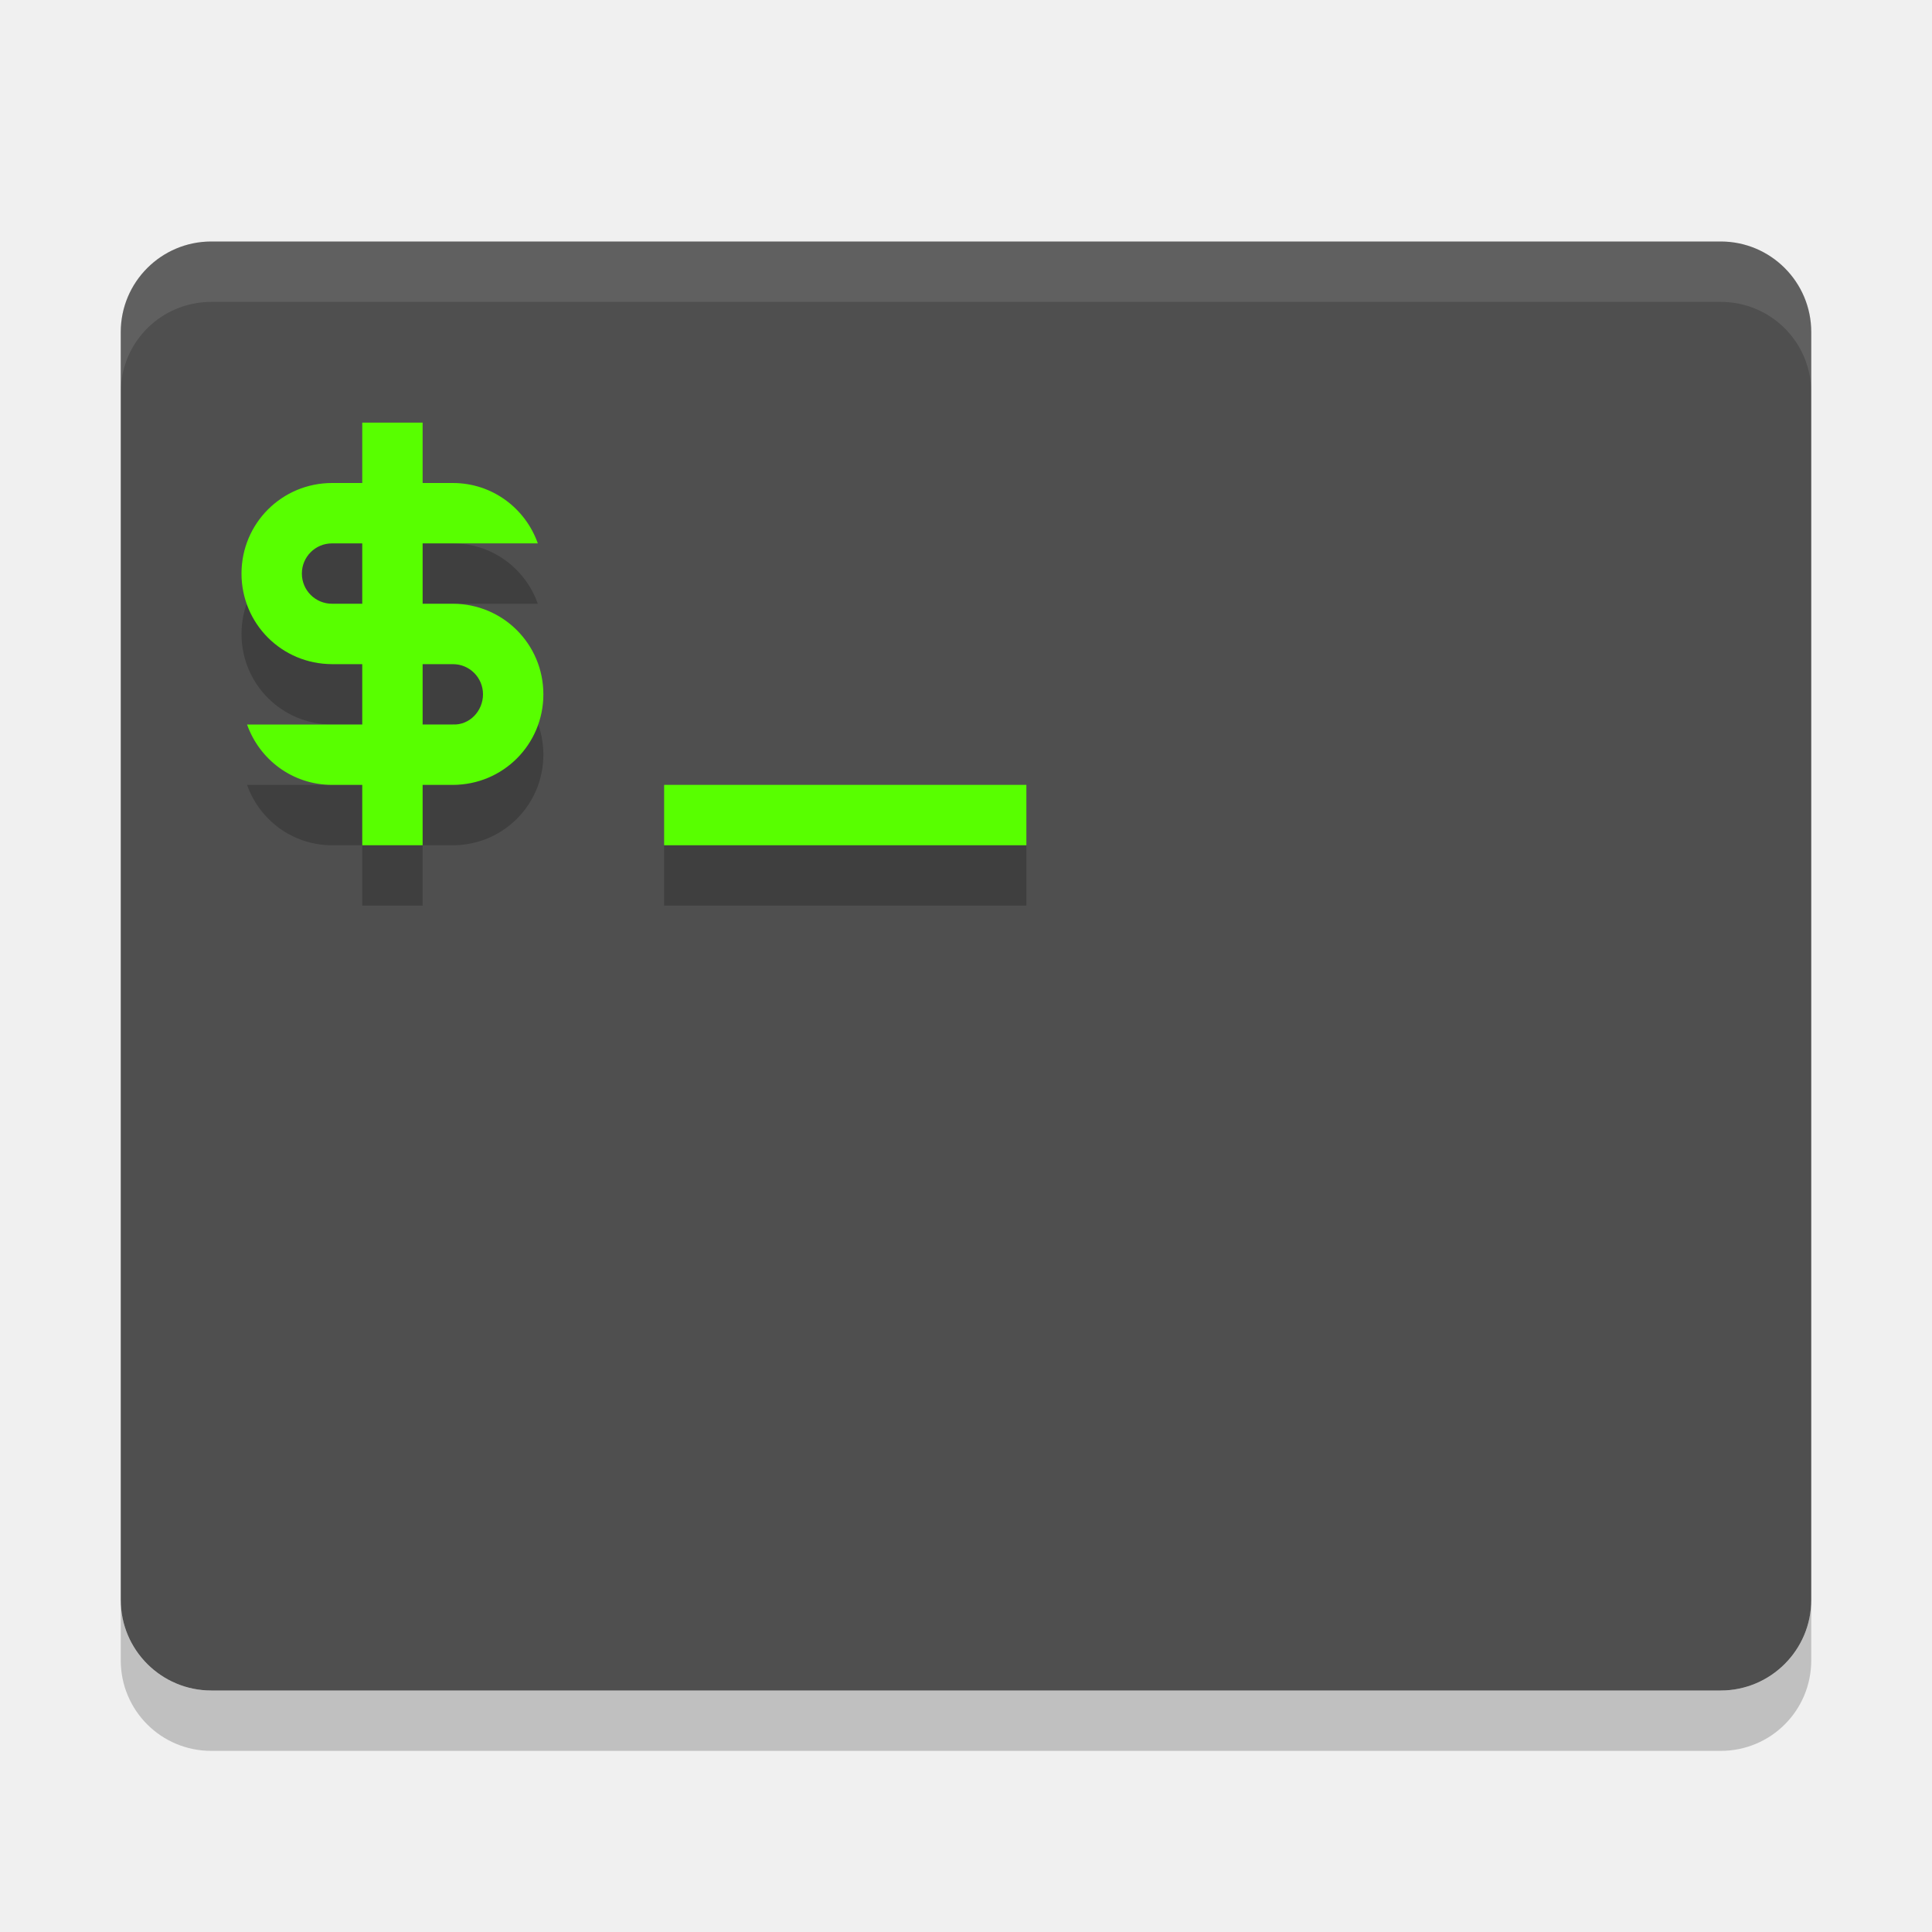
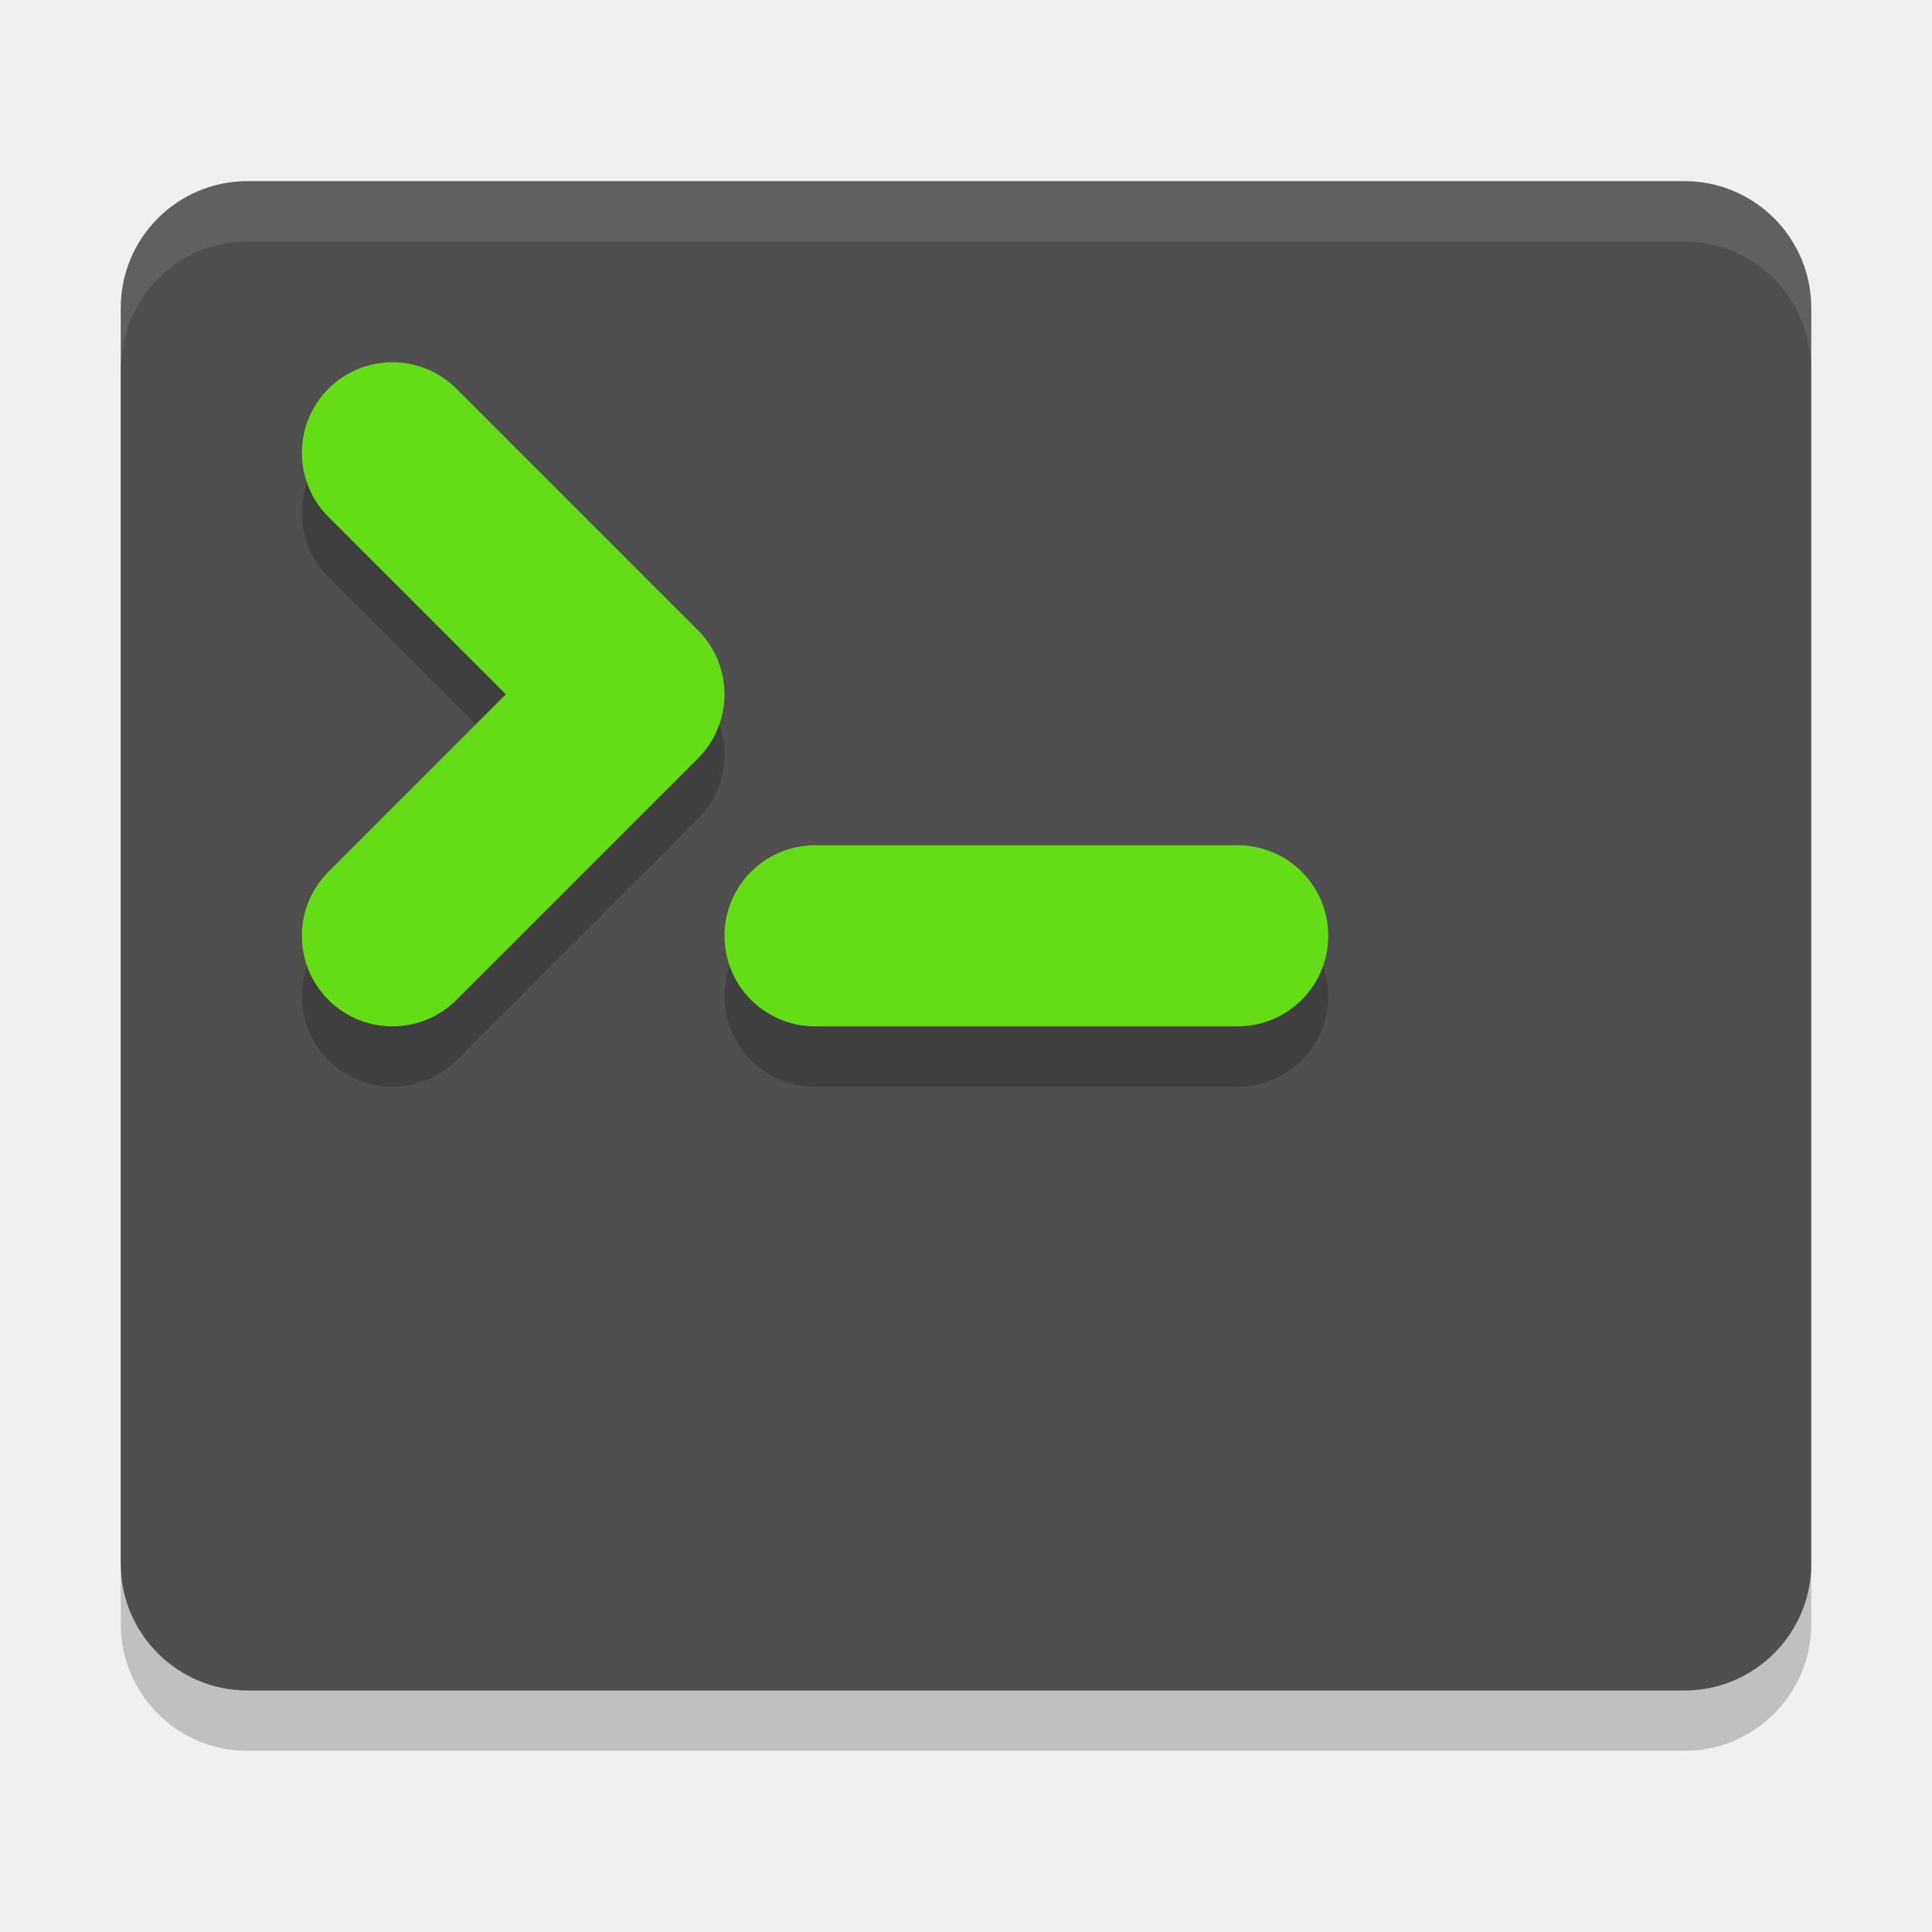
<svg xmlns="http://www.w3.org/2000/svg" width="32" height="32" version="1">
-   <path style="opacity:.2" d="m2 26.5v1c0 0.831 0.669 1.5 1.5 1.5h25c0.831 0 1.5-0.669 1.5-1.5v-1c0 0.831-0.669 1.5-1.5 1.5h-25c-0.831 0-1.5-0.669-1.5-1.5z" />
-   <rect style="fill:#4f4f4f" width="28" height="24" x="2" y="4" rx="1.5" ry="1.5" />
-   <path style="opacity:.1;fill:#ffffff" d="m3.5 4c-0.831 0-1.5 0.669-1.5 1.5v1c0-0.831 0.669-1.5 1.5-1.5h25c0.831 0 1.5 0.669 1.5 1.5v-1c0-0.831-0.669-1.5-1.5-1.5h-25z" />
-   <path style="opacity:.2" d="m6 8v1h-0.5c-0.831 0-1.5 0.669-1.5 1.5s0.669 1.5 1.5 1.5h0.5v1h-1.908c0.206 0.582 0.754 1 1.408 1h0.5v1h1v-1h0.5c0.831 0 1.5-0.669 1.5-1.5s-0.669-1.5-1.5-1.5h-0.5v-1h1.908c-0.206-0.582-0.754-1-1.408-1h-0.5v-1h-1zm-0.5 2h0.5v1h-0.5c-0.277 0-0.5-0.223-0.5-0.5s0.223-0.5 0.5-0.5zm1.5 2h0.5c0.277 0 0.5 0.223 0.5 0.5s-0.223 0.513-0.5 0.5h-0.5zm4 2v1h6v-1z" />
-   <path style="fill:#58ff00" d="m6 7v1h-0.5c-0.831 0-1.5 0.669-1.5 1.5s0.669 1.5 1.5 1.5h0.5v1h-1.908c0.206 0.582 0.754 1 1.408 1h0.5v1h1v-1h0.5c0.831 0 1.5-0.669 1.5-1.5s-0.669-1.5-1.5-1.5h-0.5v-1h1.908c-0.206-0.582-0.754-1-1.408-1h-0.5v-1h-1zm-0.5 2h0.5v1h-0.5c-0.277 0-0.5-0.223-0.5-0.5s0.223-0.5 0.5-0.5zm1.5 2h0.5c0.277 0 0.5 0.223 0.5 0.5s-0.223 0.513-0.5 0.5h-0.5zm4 2v1h6v-1z" />
+   <rect style="opacity:0.2" width="28" height="25" x="2" y="4" rx="2.1" ry="2.1" />
+   <rect style="fill:#4f4f4f" width="28" height="25" x="2" y="3" rx="2.1" ry="2.1" />
+   <path style="opacity:0.2;fill:none;stroke:#000000;stroke-width:3;stroke-linecap:round;stroke-linejoin:round" d="m 6.5,8.5 4,4 -4,4" />
+   <path style="fill:none;stroke:#64dd17;stroke-width:3;stroke-linecap:round;stroke-linejoin:round" d="m 6.5,7.5 4,4 -4,4" />
+   <path style="fill:#ffffff;opacity:0.1" d="M 4.1 3 C 2.936 3 2 3.936 2 5.1 L 2 6 L 2.01 6 C 2.063 4.884 2.97 4 4.1 4 L 27.9 4 C 29.03 4 29.937 4.884 29.99 6 L 30 6 L 30 5.1 C 30 3.936 29.064 3 27.9 3 L 4.1 3 z" />
+   <path style="opacity:0.2;fill:none;stroke:#000000;stroke-width:3;stroke-linecap:round;stroke-linejoin:round" d="m 13.5,16.5 h 7" />
+   <path style="fill:none;stroke:#64dd17;stroke-width:3;stroke-linecap:round;stroke-linejoin:round" d="m 13.5,15.5 h 7" />
</svg>
